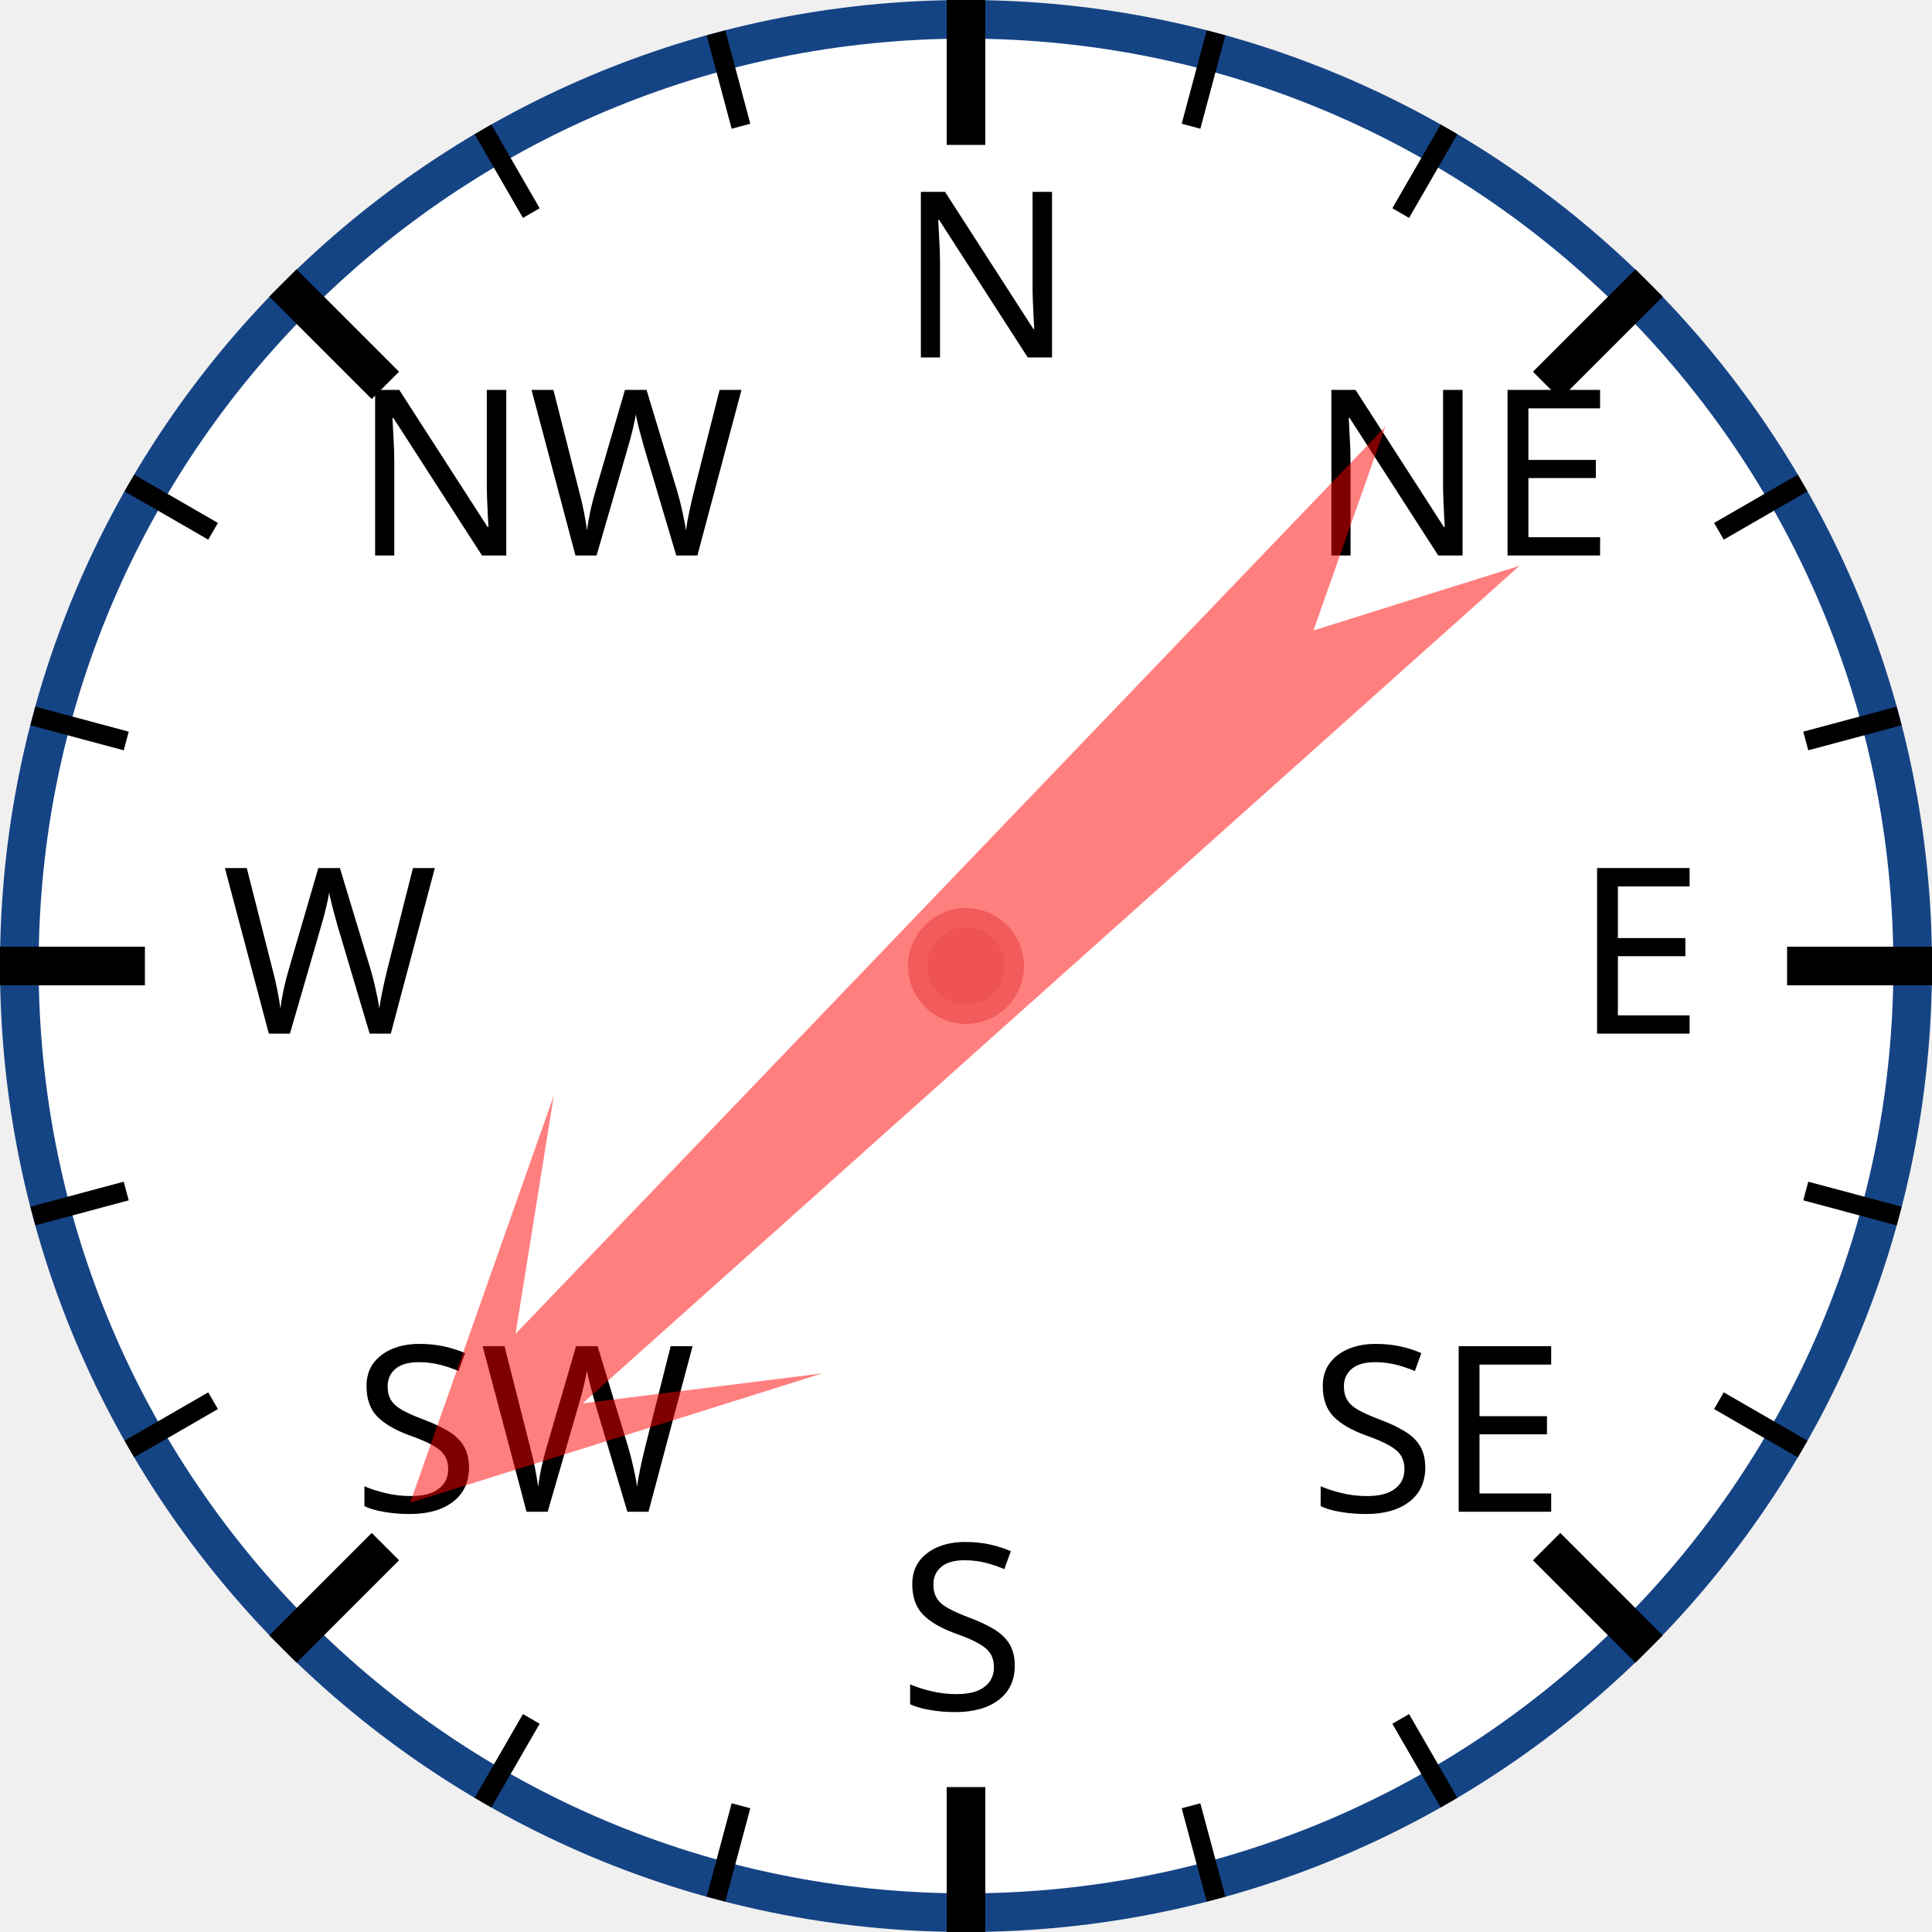
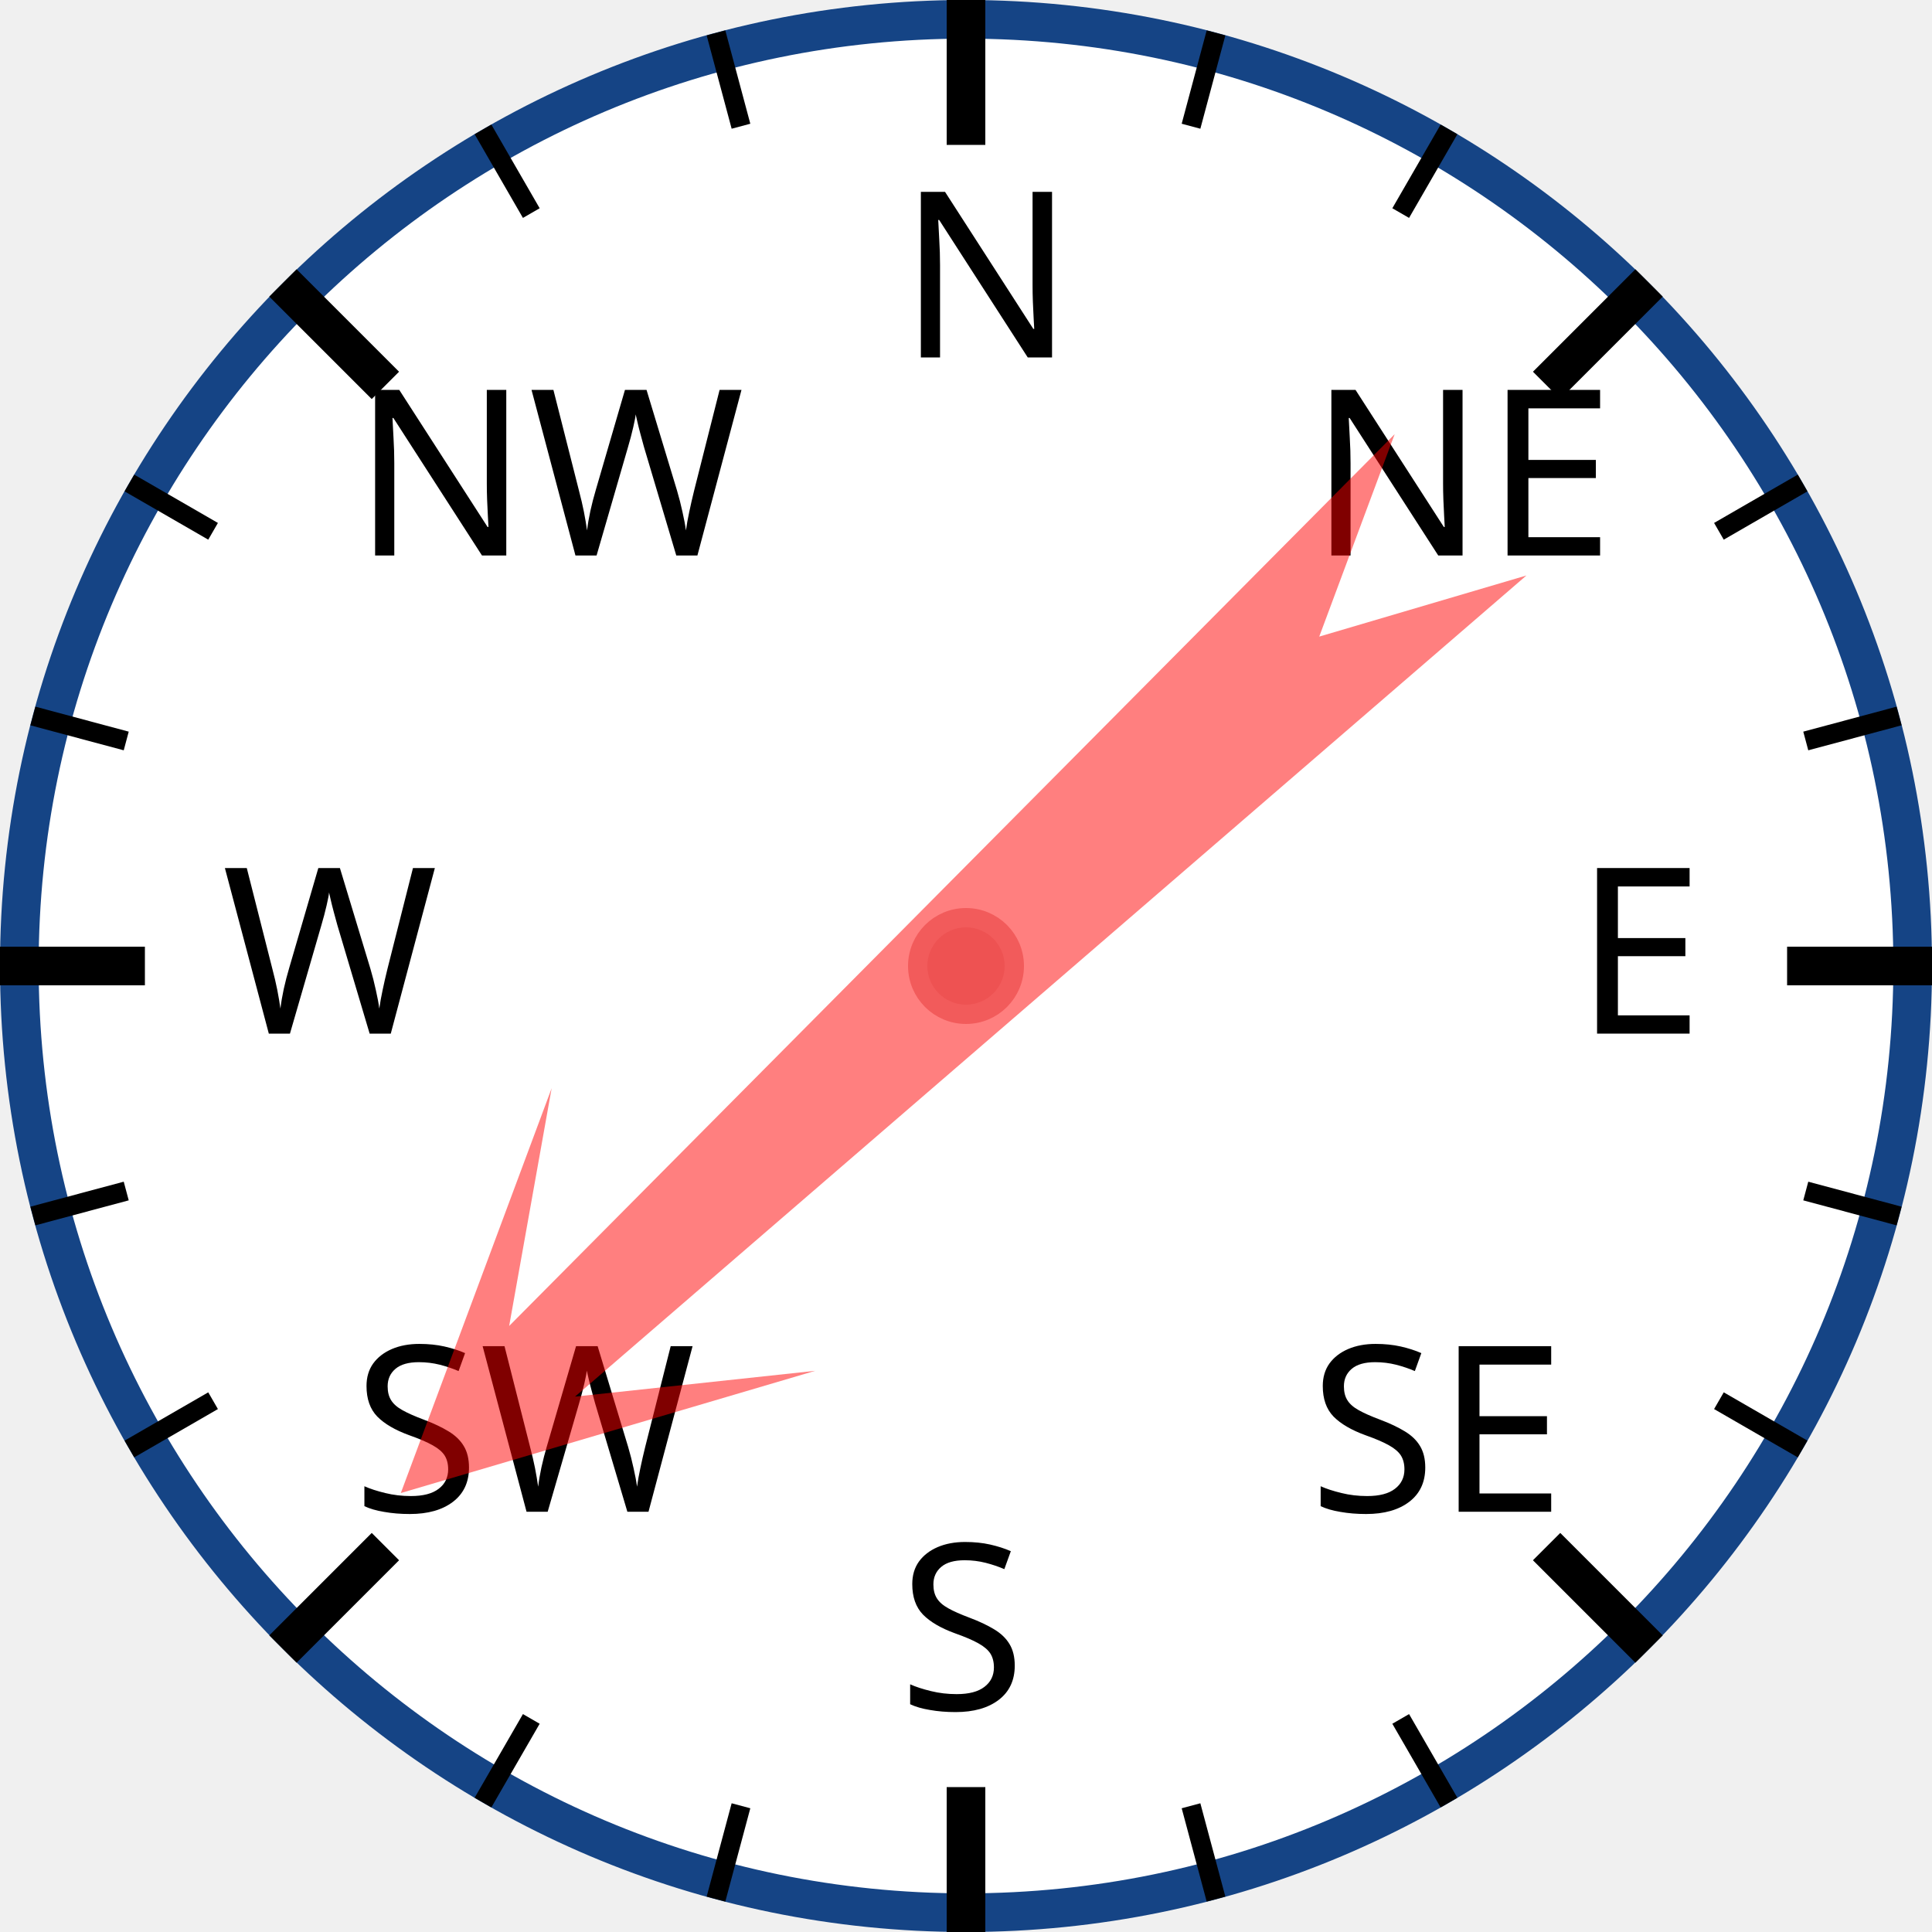
<svg xmlns="http://www.w3.org/2000/svg" width="120px" height="120px" viewBox="0 0 200 200">
  <circle cx="100" cy="100" r="98" style="fill: white; stroke: #154485; stroke-width: 4;" />
  <text x="93.0" y="37.0" style="font-family: sans-serif; font-size: 18pt;">N</text>
  <line x1="100.0" y1="0.0" x2="100.0" y2="15.0" style="stroke: black; stroke-width: 4;" />
  <line x1="74.118" y1="3.407" x2="76.706" y2="13.067" style="stroke: black; stroke-width: 2;" />
  <line x1="50" y1="13.397" x2="55" y2="22.058" style="stroke: black; stroke-width: 2;" />
  <text x="36.503" y="57.503" style="font-family: sans-serif; font-size: 18pt;">NW</text>
  <line x1="29.289" y1="29.289" x2="39.896" y2="39.896" style="stroke: black; stroke-width: 4;" />
  <line x1="13.397" y1="50" x2="22.058" y2="55" style="stroke: black; stroke-width: 2;" />
  <line x1="3.407" y1="74.118" x2="13.067" y2="76.706" style="stroke: black; stroke-width: 2;" />
  <text x="23.0" y="107.0" style="font-family: sans-serif; font-size: 18pt;">W</text>
  <line x1="0.0" y1="100.0" x2="15.0" y2="100.0" style="stroke: black; stroke-width: 4;" />
  <line x1="3.407" y1="125.882" x2="13.067" y2="123.294" style="stroke: black; stroke-width: 2;" />
  <line x1="13.397" y1="150" x2="22.058" y2="145" style="stroke: black; stroke-width: 2;" />
  <text x="36.503" y="156.497" style="font-family: sans-serif; font-size: 18pt;">SW</text>
  <line x1="29.289" y1="170.711" x2="39.896" y2="160.104" style="stroke: black; stroke-width: 4;" />
  <line x1="50" y1="186.603" x2="55" y2="177.942" style="stroke: black; stroke-width: 2;" />
  <line x1="74.118" y1="196.593" x2="76.706" y2="186.933" style="stroke: black; stroke-width: 2;" />
  <text x="93" y="177.0" style="font-family: sans-serif; font-size: 18pt;">S</text>
  <line x1="100" y1="200.0" x2="100" y2="185.0" style="stroke: black; stroke-width: 4;" />
  <line x1="125.882" y1="196.593" x2="123.294" y2="186.933" style="stroke: black; stroke-width: 2;" />
  <line x1="150.0" y1="186.603" x2="145.0" y2="177.942" style="stroke: black; stroke-width: 2;" />
  <text x="135.497" y="156.497" style="font-family: sans-serif; font-size: 18pt;">SE</text>
  <line x1="170.711" y1="170.711" x2="160.104" y2="160.104" style="stroke: black; stroke-width: 4;" />
  <line x1="186.603" y1="150" x2="177.942" y2="145" style="stroke: black; stroke-width: 2;" />
  <line x1="196.593" y1="125.882" x2="186.933" y2="123.294" style="stroke: black; stroke-width: 2;" />
  <text x="163.0" y="107" style="font-family: sans-serif; font-size: 18pt;">E</text>
  <line x1="200.0" y1="100" x2="185.0" y2="100" style="stroke: black; stroke-width: 4;" />
  <line x1="196.593" y1="74.118" x2="186.933" y2="76.706" style="stroke: black; stroke-width: 2;" />
  <line x1="186.603" y1="50" x2="177.942" y2="55" style="stroke: black; stroke-width: 2;" />
  <text x="135.497" y="57.503" style="font-family: sans-serif; font-size: 18pt;">NE</text>
  <line x1="170.711" y1="29.289" x2="160.104" y2="39.896" style="stroke: black; stroke-width: 4;" />
  <line x1="150" y1="13.397" x2="145" y2="22.058" style="stroke: black; stroke-width: 2;" />
  <line x1="125.882" y1="3.407" x2="123.294" y2="13.067" style="stroke: black; stroke-width: 2;" />
-   <polygon points="100 20 120 60 105 40 110 170 100 150 90 170 95 40 80 60" style="fill: red; fill-opacity: 0.5;" transform="rotate(226,100,100)" />
+   <polygon points="100 20 120 60 105 40 110 170 100 150 90 170 95 40 80 60" style="fill: red; fill-opacity: 0.5;" transform="rotate(227,100,100)" />
  <circle cx="100" cy="100" r="5" style="fill: #EE5252; stroke: #F25B5B; stroke-width: 2;" />
</svg>
